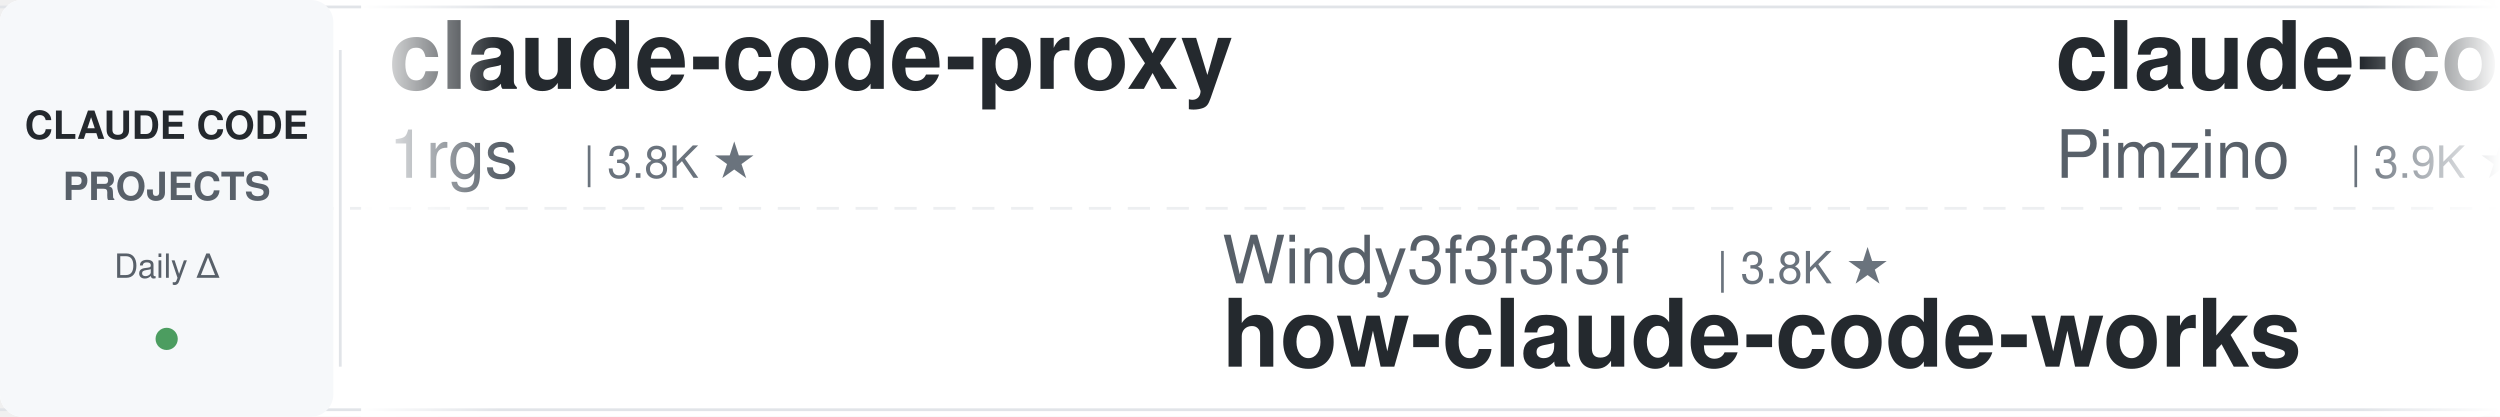
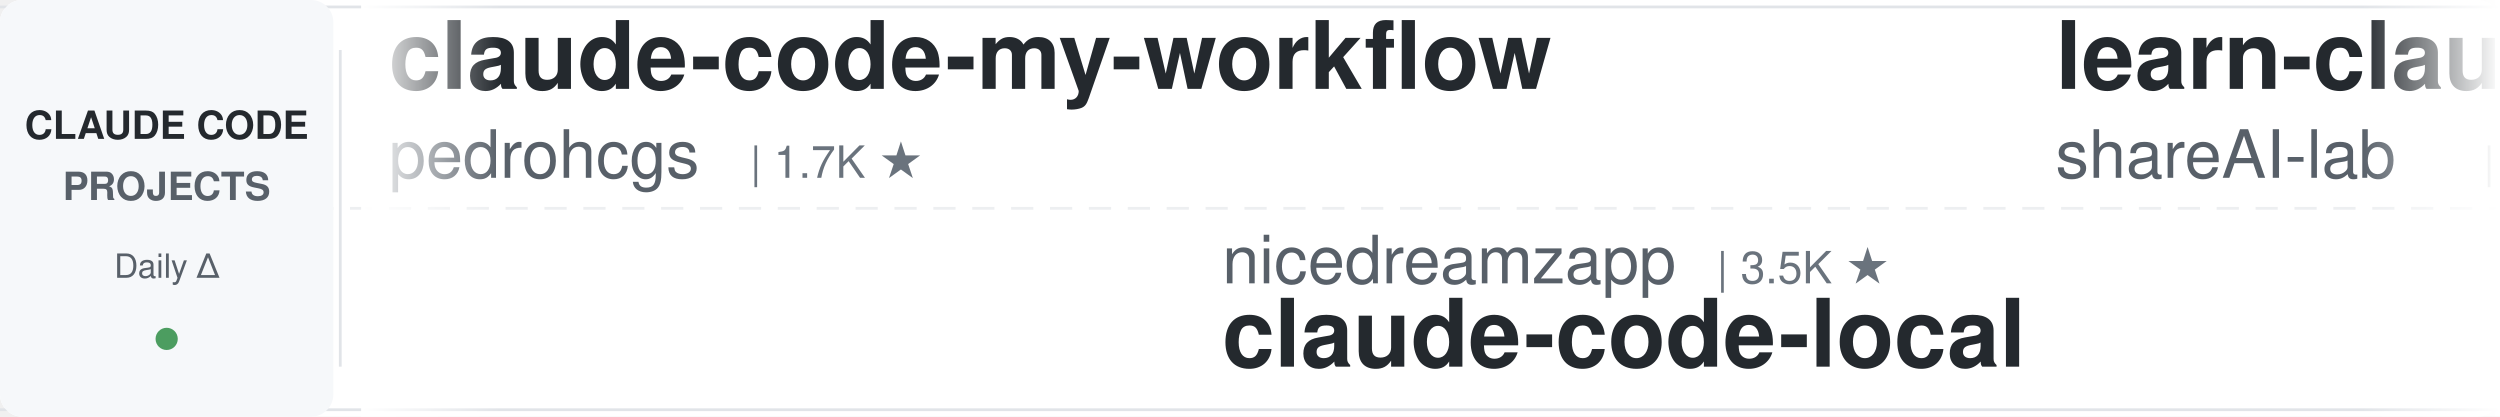
<svg xmlns="http://www.w3.org/2000/svg" width="900" height="150">
  <defs>
    <linearGradient id="leftFade" x1="0%" y1="0%" x2="100%" y2="0%">
      <stop offset="0%" style="stop-color:#ffffff;stop-opacity:1" />
      <stop offset="100%" style="stop-color:#ffffff;stop-opacity:0" />
    </linearGradient>
    <linearGradient id="rightFade" x1="0%" y1="0%" x2="100%" y2="0%">
      <stop offset="0%" style="stop-color:#ffffff;stop-opacity:0" />
      <stop offset="100%" style="stop-color:#ffffff;stop-opacity:1" />
    </linearGradient>
  </defs>
  <rect width="900" height="150" fill="#ffffff" rx="8" />
  <rect x="0" y="2" width="900" height="1" fill="#e1e4e8" />
  <rect x="0" y="147" width="900" height="1" fill="#e1e4e8" />
  <line x1="0" y1="75" x2="900" y2="75" stroke="#e1e4e8" stroke-width="1" stroke-dasharray="8 6" opacity="0.6" />
  <rect x="0" y="0" width="120" height="150" fill="#f6f8fa" rx="8" />
  <text x="60" y="50" font-family="-apple-system, BlinkMacSystemFont, 'Segoe UI', Helvetica, Arial, sans-serif" font-size="14" font-weight="600" fill="#24292e" text-anchor="middle">CLAUDE CODE</text>
  <text x="60" y="72" font-family="-apple-system, BlinkMacSystemFont, 'Segoe UI', Helvetica, Arial, sans-serif" font-size="14" font-weight="600" fill="#586069" text-anchor="middle">PROJECTS</text>
  <text x="60" y="100" font-family="-apple-system, BlinkMacSystemFont, 'Segoe UI', Helvetica, Arial, sans-serif" font-size="12" font-weight="500" fill="#586069" text-anchor="middle">Daily Δ</text>
  <circle cx="60" cy="122" r="4" fill="#22863a" opacity="0.8" />
  <rect x="122" y="18" width="1" height="114" fill="#e1e4e8" />
  <clipPath id="tickerClip">
    <rect x="130" y="0" width="770" height="150" />
  </clipPath>
  <g clip-path="url(#tickerClip)">
    <g id="tickerItems">
      <animateTransform attributeName="transform" attributeType="XML" type="translate" from="0 0" to="-3000 0" dur="54s" repeatCount="indefinite" />
      <g transform="translate(0, 0)">
-         <text x="140" y="32" font-family="-apple-system, BlinkMacSystemFont, 'Segoe UI', Helvetica, Arial, sans-serif" font-size="34" font-weight="600" fill="#24292e">claude-code-proxy</text>
-         <text x="140" y="64" font-family="-apple-system, BlinkMacSystemFont, 'Segoe UI', Helvetica, Arial, sans-serif" font-size="24" font-weight="400" fill="#586069">1rgs</text>
-         <text x="210" y="64" font-family="-apple-system, BlinkMacSystemFont, 'Segoe UI', Helvetica, Arial, sans-serif" font-size="16" font-weight="500" fill="#6a737d">| 3.8K ★</text>
+         <text x="140" y="32" font-family="-apple-system, BlinkMacSystemFont, 'Segoe UI', Helvetica, Arial, sans-serif" font-size="34" font-weight="600" fill="#24292e">claude-code-my-workflow</text>
+         <text x="140" y="64" font-family="-apple-system, BlinkMacSystemFont, 'Segoe UI', Helvetica, Arial, sans-serif" font-size="24" font-weight="400" fill="#586069">pedrohcgs</text>
+         <text x="270" y="64" font-family="-apple-system, BlinkMacSystemFont, 'Segoe UI', Helvetica, Arial, sans-serif" font-size="16" font-weight="500" fill="#6a737d">| 1.7K ★</text>
      </g>
      <g transform="translate(300, 0)">
-         <text x="140" y="102" font-family="-apple-system, BlinkMacSystemFont, 'Segoe UI', Helvetica, Arial, sans-serif" font-size="24" font-weight="400" fill="#586069">Windy3f3f3f3f</text>
-         <text x="318" y="102" font-family="-apple-system, BlinkMacSystemFont, 'Segoe UI', Helvetica, Arial, sans-serif" font-size="16" font-weight="500" fill="#6a737d">| 3.8K ★</text>
-         <text x="140" y="132" font-family="-apple-system, BlinkMacSystemFont, 'Segoe UI', Helvetica, Arial, sans-serif" font-size="34" font-weight="600" fill="#24292e">how-claude-code-works</text>
+         <text x="140" y="102" font-family="-apple-system, BlinkMacSystemFont, 'Segoe UI', Helvetica, Arial, sans-serif" font-size="24" font-weight="400" fill="#586069">nicedreamzapp</text>
+         <text x="318" y="102" font-family="-apple-system, BlinkMacSystemFont, 'Segoe UI', Helvetica, Arial, sans-serif" font-size="16" font-weight="500" fill="#6a737d">| 3.5K ★</text>
+         <text x="140" y="132" font-family="-apple-system, BlinkMacSystemFont, 'Segoe UI', Helvetica, Arial, sans-serif" font-size="34" font-weight="600" fill="#24292e">claude-code-local</text>
      </g>
      <g transform="translate(600, 0)">
-         <text x="140" y="32" font-family="-apple-system, BlinkMacSystemFont, 'Segoe UI', Helvetica, Arial, sans-serif" font-size="34" font-weight="600" fill="#24292e">claude-code-spec-workflo...</text>
-         <text x="140" y="64" font-family="-apple-system, BlinkMacSystemFont, 'Segoe UI', Helvetica, Arial, sans-serif" font-size="24" font-weight="400" fill="#586069">Pimzino</text>
-         <text x="246" y="64" font-family="-apple-system, BlinkMacSystemFont, 'Segoe UI', Helvetica, Arial, sans-serif" font-size="16" font-weight="500" fill="#6a737d">| 3.9K ★</text>
-       </g>
-       <g transform="translate(900, 0)">
-         <text x="140" y="102" font-family="-apple-system, BlinkMacSystemFont, 'Segoe UI', Helvetica, Arial, sans-serif" font-size="24" font-weight="400" fill="#586069">https-deeplearning-ai</text>
-         <text x="414" y="102" font-family="-apple-system, BlinkMacSystemFont, 'Segoe UI', Helvetica, Arial, sans-serif" font-size="16" font-weight="500" fill="#6a737d">| 563 ★</text>
-         <text x="140" y="132" font-family="-apple-system, BlinkMacSystemFont, 'Segoe UI', Helvetica, Arial, sans-serif" font-size="34" font-weight="600" fill="#24292e">sc-claude-code-files</text>
-       </g>
-       <g transform="translate(1200, 0)">
        <text x="140" y="32" font-family="-apple-system, BlinkMacSystemFont, 'Segoe UI', Helvetica, Arial, sans-serif" font-size="34" font-weight="600" fill="#24292e">learn-claude-code</text>
        <text x="140" y="64" font-family="-apple-system, BlinkMacSystemFont, 'Segoe UI', Helvetica, Arial, sans-serif" font-size="24" font-weight="400" fill="#586069">shareAI-lab</text>
        <text x="294" y="64" font-family="-apple-system, BlinkMacSystemFont, 'Segoe UI', Helvetica, Arial, sans-serif" font-size="16" font-weight="500" fill="#6a737d">| 80.5K ★</text>
      </g>
+       <g transform="translate(900, 0)">
+         <text x="140" y="102" font-family="-apple-system, BlinkMacSystemFont, 'Segoe UI', Helvetica, Arial, sans-serif" font-size="24" font-weight="400" fill="#586069">AICoderTudou</text>
+         <text x="306" y="102" font-family="-apple-system, BlinkMacSystemFont, 'Segoe UI', Helvetica, Arial, sans-serif" font-size="16" font-weight="500" fill="#6a737d">| 494 ★</text>
+         <text x="140" y="132" font-family="-apple-system, BlinkMacSystemFont, 'Segoe UI', Helvetica, Arial, sans-serif" font-size="34" font-weight="600" fill="#24292e">claude-code-tudou</text>
+       </g>
+       <g transform="translate(1200, 0)">
+         <text x="140" y="32" font-family="-apple-system, BlinkMacSystemFont, 'Segoe UI', Helvetica, Arial, sans-serif" font-size="34" font-weight="600" fill="#24292e">claude-code-router</text>
+         <text x="140" y="64" font-family="-apple-system, BlinkMacSystemFont, 'Segoe UI', Helvetica, Arial, sans-serif" font-size="24" font-weight="400" fill="#586069">musistudio</text>
+         <text x="282" y="64" font-family="-apple-system, BlinkMacSystemFont, 'Segoe UI', Helvetica, Arial, sans-serif" font-size="16" font-weight="500" fill="#6a737d">| 38.2K ★</text>
+       </g>
      <g transform="translate(1500, 0)">
-         <text x="140" y="102" font-family="-apple-system, BlinkMacSystemFont, 'Segoe UI', Helvetica, Arial, sans-serif" font-size="24" font-weight="400" fill="#586069">huangserva</text>
-         <text x="282" y="102" font-family="-apple-system, BlinkMacSystemFont, 'Segoe UI', Helvetica, Arial, sans-serif" font-size="16" font-weight="500" fill="#6a737d">| 631 ★</text>
-         <text x="140" y="132" font-family="-apple-system, BlinkMacSystemFont, 'Segoe UI', Helvetica, Arial, sans-serif" font-size="34" font-weight="600" fill="#24292e">claude-code-cli</text>
+         <text x="140" y="102" font-family="-apple-system, BlinkMacSystemFont, 'Segoe UI', Helvetica, Arial, sans-serif" font-size="24" font-weight="400" fill="#586069">disler</text>
+         <text x="234" y="102" font-family="-apple-system, BlinkMacSystemFont, 'Segoe UI', Helvetica, Arial, sans-serif" font-size="16" font-weight="500" fill="#6a737d">| 1.7K ★</text>
+         <text x="140" y="132" font-family="-apple-system, BlinkMacSystemFont, 'Segoe UI', Helvetica, Arial, sans-serif" font-size="34" font-weight="600" fill="#24292e">pi-vs-claude-code</text>
      </g>
      <g transform="translate(1800, 0)">
-         <text x="140" y="32" font-family="-apple-system, BlinkMacSystemFont, 'Segoe UI', Helvetica, Arial, sans-serif" font-size="34" font-weight="600" fill="#24292e">oh-my-claudecode</text>
-         <text x="140" y="64" font-family="-apple-system, BlinkMacSystemFont, 'Segoe UI', Helvetica, Arial, sans-serif" font-size="24" font-weight="400" fill="#586069">Yeachan-Heo</text>
-         <text x="294" y="64" font-family="-apple-system, BlinkMacSystemFont, 'Segoe UI', Helvetica, Arial, sans-serif" font-size="16" font-weight="500" fill="#6a737d">| 40.9K ★</text>
+         <text x="140" y="32" font-family="-apple-system, BlinkMacSystemFont, 'Segoe UI', Helvetica, Arial, sans-serif" font-size="34" font-weight="600" fill="#24292e">my-claude-code-setup</text>
+         <text x="140" y="64" font-family="-apple-system, BlinkMacSystemFont, 'Segoe UI', Helvetica, Arial, sans-serif" font-size="24" font-weight="400" fill="#586069">centminmod</text>
+         <text x="282" y="64" font-family="-apple-system, BlinkMacSystemFont, 'Segoe UI', Helvetica, Arial, sans-serif" font-size="16" font-weight="500" fill="#6a737d">| 2.7K ★</text>
      </g>
      <g transform="translate(2100, 0)">
-         <text x="140" y="102" font-family="-apple-system, BlinkMacSystemFont, 'Segoe UI', Helvetica, Arial, sans-serif" font-size="24" font-weight="400" fill="#586069">Alishahryar1</text>
-         <text x="306" y="102" font-family="-apple-system, BlinkMacSystemFont, 'Segoe UI', Helvetica, Arial, sans-serif" font-size="16" font-weight="500" fill="#6a737d">| 70.6K ★</text>
-         <text x="140" y="132" font-family="-apple-system, BlinkMacSystemFont, 'Segoe UI', Helvetica, Arial, sans-serif" font-size="34" font-weight="600" fill="#24292e">free-claude-code</text>
+         <text x="140" y="102" font-family="-apple-system, BlinkMacSystemFont, 'Segoe UI', Helvetica, Arial, sans-serif" font-size="24" font-weight="400" fill="#586069">Maciek-roboblog</text>
+         <text x="342" y="102" font-family="-apple-system, BlinkMacSystemFont, 'Segoe UI', Helvetica, Arial, sans-serif" font-size="16" font-weight="500" fill="#6a737d">| 8.8K ★</text>
+         <text x="140" y="132" font-family="-apple-system, BlinkMacSystemFont, 'Segoe UI', Helvetica, Arial, sans-serif" font-size="34" font-weight="600" fill="#24292e">Claude-Code-Usage-Monito...</text>
      </g>
      <g transform="translate(2400, 0)">
-         <text x="140" y="32" font-family="-apple-system, BlinkMacSystemFont, 'Segoe UI', Helvetica, Arial, sans-serif" font-size="34" font-weight="600" fill="#24292e">claude-code-reverse</text>
-         <text x="140" y="64" font-family="-apple-system, BlinkMacSystemFont, 'Segoe UI', Helvetica, Arial, sans-serif" font-size="24" font-weight="400" fill="#586069">Yuyz0112</text>
-         <text x="258" y="64" font-family="-apple-system, BlinkMacSystemFont, 'Segoe UI', Helvetica, Arial, sans-serif" font-size="16" font-weight="500" fill="#6a737d">| 2.5K ★</text>
+         <text x="140" y="32" font-family="-apple-system, BlinkMacSystemFont, 'Segoe UI', Helvetica, Arial, sans-serif" font-size="34" font-weight="600" fill="#24292e">claude-code-video-toolki...</text>
+         <text x="140" y="64" font-family="-apple-system, BlinkMacSystemFont, 'Segoe UI', Helvetica, Arial, sans-serif" font-size="24" font-weight="400" fill="#586069">digitalsamba</text>
+         <text x="306" y="64" font-family="-apple-system, BlinkMacSystemFont, 'Segoe UI', Helvetica, Arial, sans-serif" font-size="16" font-weight="500" fill="#6a737d">| 2.6K ★</text>
      </g>
      <g transform="translate(2700, 0)">
-         <text x="140" y="102" font-family="-apple-system, BlinkMacSystemFont, 'Segoe UI', Helvetica, Arial, sans-serif" font-size="24" font-weight="400" fill="#586069">SeemSeam</text>
-         <text x="258" y="102" font-family="-apple-system, BlinkMacSystemFont, 'Segoe UI', Helvetica, Arial, sans-serif" font-size="16" font-weight="500" fill="#6a737d">| 3.6K ★</text>
-         <text x="140" y="132" font-family="-apple-system, BlinkMacSystemFont, 'Segoe UI', Helvetica, Arial, sans-serif" font-size="34" font-weight="600" fill="#24292e">claude_codex_bridge</text>
+         <text x="140" y="102" font-family="-apple-system, BlinkMacSystemFont, 'Segoe UI', Helvetica, Arial, sans-serif" font-size="24" font-weight="400" fill="#586069">Donchitos</text>
+         <text x="270" y="102" font-family="-apple-system, BlinkMacSystemFont, 'Segoe UI', Helvetica, Arial, sans-serif" font-size="16" font-weight="500" fill="#6a737d">| 39.7K ★</text>
+         <text x="140" y="132" font-family="-apple-system, BlinkMacSystemFont, 'Segoe UI', Helvetica, Arial, sans-serif" font-size="34" font-weight="600" fill="#24292e">Claude-Code-Game-Studios</text>
      </g>
      <g transform="translate(3000, 0)">
-         <text x="140" y="32" font-family="-apple-system, BlinkMacSystemFont, 'Segoe UI', Helvetica, Arial, sans-serif" font-size="34" font-weight="600" fill="#24292e">claude-code-proxy</text>
-         <text x="140" y="64" font-family="-apple-system, BlinkMacSystemFont, 'Segoe UI', Helvetica, Arial, sans-serif" font-size="24" font-weight="400" fill="#586069">1rgs</text>
-         <text x="210" y="64" font-family="-apple-system, BlinkMacSystemFont, 'Segoe UI', Helvetica, Arial, sans-serif" font-size="16" font-weight="500" fill="#6a737d">| 3.8K ★</text>
+         <text x="140" y="32" font-family="-apple-system, BlinkMacSystemFont, 'Segoe UI', Helvetica, Arial, sans-serif" font-size="34" font-weight="600" fill="#24292e">claude-code-my-workflow</text>
+         <text x="140" y="64" font-family="-apple-system, BlinkMacSystemFont, 'Segoe UI', Helvetica, Arial, sans-serif" font-size="24" font-weight="400" fill="#586069">pedrohcgs</text>
+         <text x="270" y="64" font-family="-apple-system, BlinkMacSystemFont, 'Segoe UI', Helvetica, Arial, sans-serif" font-size="16" font-weight="500" fill="#6a737d">| 1.7K ★</text>
      </g>
      <g transform="translate(3300, 0)">
-         <text x="140" y="102" font-family="-apple-system, BlinkMacSystemFont, 'Segoe UI', Helvetica, Arial, sans-serif" font-size="24" font-weight="400" fill="#586069">Windy3f3f3f3f</text>
-         <text x="318" y="102" font-family="-apple-system, BlinkMacSystemFont, 'Segoe UI', Helvetica, Arial, sans-serif" font-size="16" font-weight="500" fill="#6a737d">| 3.8K ★</text>
-         <text x="140" y="132" font-family="-apple-system, BlinkMacSystemFont, 'Segoe UI', Helvetica, Arial, sans-serif" font-size="34" font-weight="600" fill="#24292e">how-claude-code-works</text>
+         <text x="140" y="102" font-family="-apple-system, BlinkMacSystemFont, 'Segoe UI', Helvetica, Arial, sans-serif" font-size="24" font-weight="400" fill="#586069">nicedreamzapp</text>
+         <text x="318" y="102" font-family="-apple-system, BlinkMacSystemFont, 'Segoe UI', Helvetica, Arial, sans-serif" font-size="16" font-weight="500" fill="#6a737d">| 3.5K ★</text>
+         <text x="140" y="132" font-family="-apple-system, BlinkMacSystemFont, 'Segoe UI', Helvetica, Arial, sans-serif" font-size="34" font-weight="600" fill="#24292e">claude-code-local</text>
      </g>
      <g transform="translate(3600, 0)">
-         <text x="140" y="32" font-family="-apple-system, BlinkMacSystemFont, 'Segoe UI', Helvetica, Arial, sans-serif" font-size="34" font-weight="600" fill="#24292e">claude-code-spec-workflo...</text>
-         <text x="140" y="64" font-family="-apple-system, BlinkMacSystemFont, 'Segoe UI', Helvetica, Arial, sans-serif" font-size="24" font-weight="400" fill="#586069">Pimzino</text>
-         <text x="246" y="64" font-family="-apple-system, BlinkMacSystemFont, 'Segoe UI', Helvetica, Arial, sans-serif" font-size="16" font-weight="500" fill="#6a737d">| 3.9K ★</text>
+         <text x="140" y="32" font-family="-apple-system, BlinkMacSystemFont, 'Segoe UI', Helvetica, Arial, sans-serif" font-size="34" font-weight="600" fill="#24292e">learn-claude-code</text>
+         <text x="140" y="64" font-family="-apple-system, BlinkMacSystemFont, 'Segoe UI', Helvetica, Arial, sans-serif" font-size="24" font-weight="400" fill="#586069">shareAI-lab</text>
+         <text x="294" y="64" font-family="-apple-system, BlinkMacSystemFont, 'Segoe UI', Helvetica, Arial, sans-serif" font-size="16" font-weight="500" fill="#6a737d">| 80.5K ★</text>
      </g>
      <g transform="translate(3900, 0)">
-         <text x="140" y="102" font-family="-apple-system, BlinkMacSystemFont, 'Segoe UI', Helvetica, Arial, sans-serif" font-size="24" font-weight="400" fill="#586069">https-deeplearning-ai</text>
-         <text x="414" y="102" font-family="-apple-system, BlinkMacSystemFont, 'Segoe UI', Helvetica, Arial, sans-serif" font-size="16" font-weight="500" fill="#6a737d">| 563 ★</text>
-         <text x="140" y="132" font-family="-apple-system, BlinkMacSystemFont, 'Segoe UI', Helvetica, Arial, sans-serif" font-size="34" font-weight="600" fill="#24292e">sc-claude-code-files</text>
+         <text x="140" y="102" font-family="-apple-system, BlinkMacSystemFont, 'Segoe UI', Helvetica, Arial, sans-serif" font-size="24" font-weight="400" fill="#586069">AICoderTudou</text>
+         <text x="306" y="102" font-family="-apple-system, BlinkMacSystemFont, 'Segoe UI', Helvetica, Arial, sans-serif" font-size="16" font-weight="500" fill="#6a737d">| 494 ★</text>
+         <text x="140" y="132" font-family="-apple-system, BlinkMacSystemFont, 'Segoe UI', Helvetica, Arial, sans-serif" font-size="34" font-weight="600" fill="#24292e">claude-code-tudou</text>
      </g>
    </g>
  </g>
  <rect x="130" y="0" width="50" height="150" fill="url(#leftFade)" />
  <rect x="850" y="0" width="50" height="150" fill="url(#rightFade)" />
</svg>
